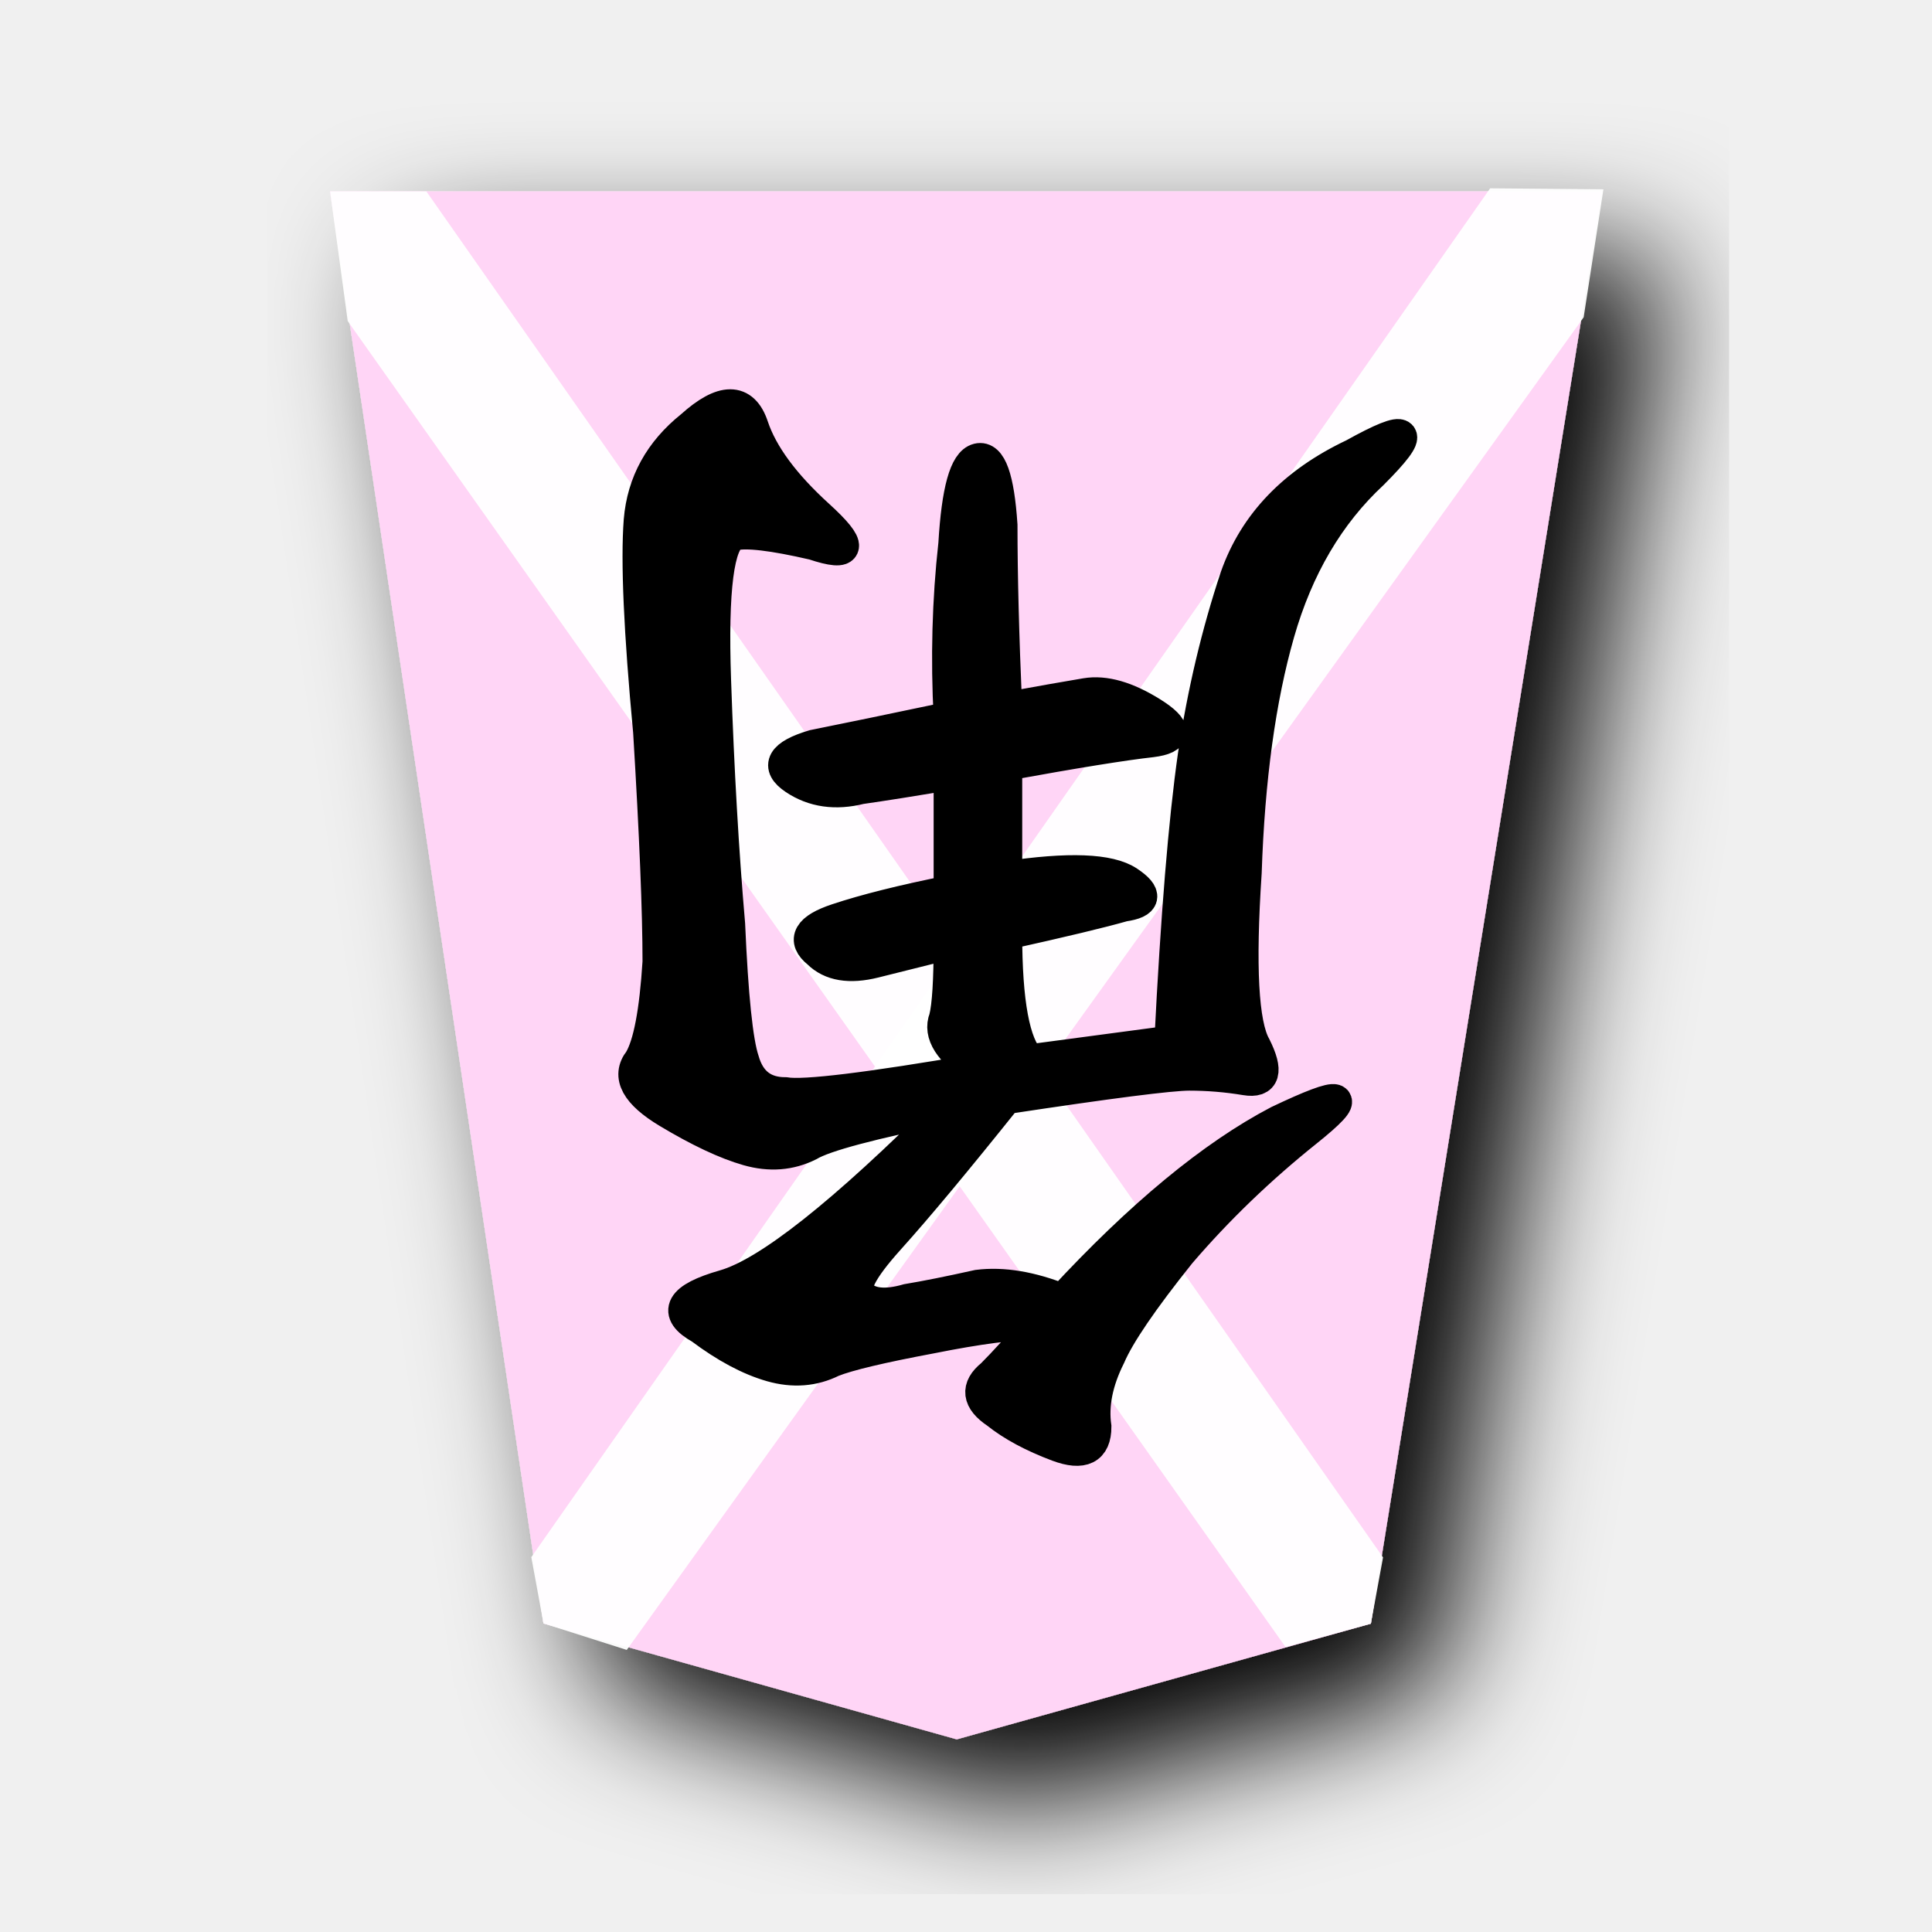
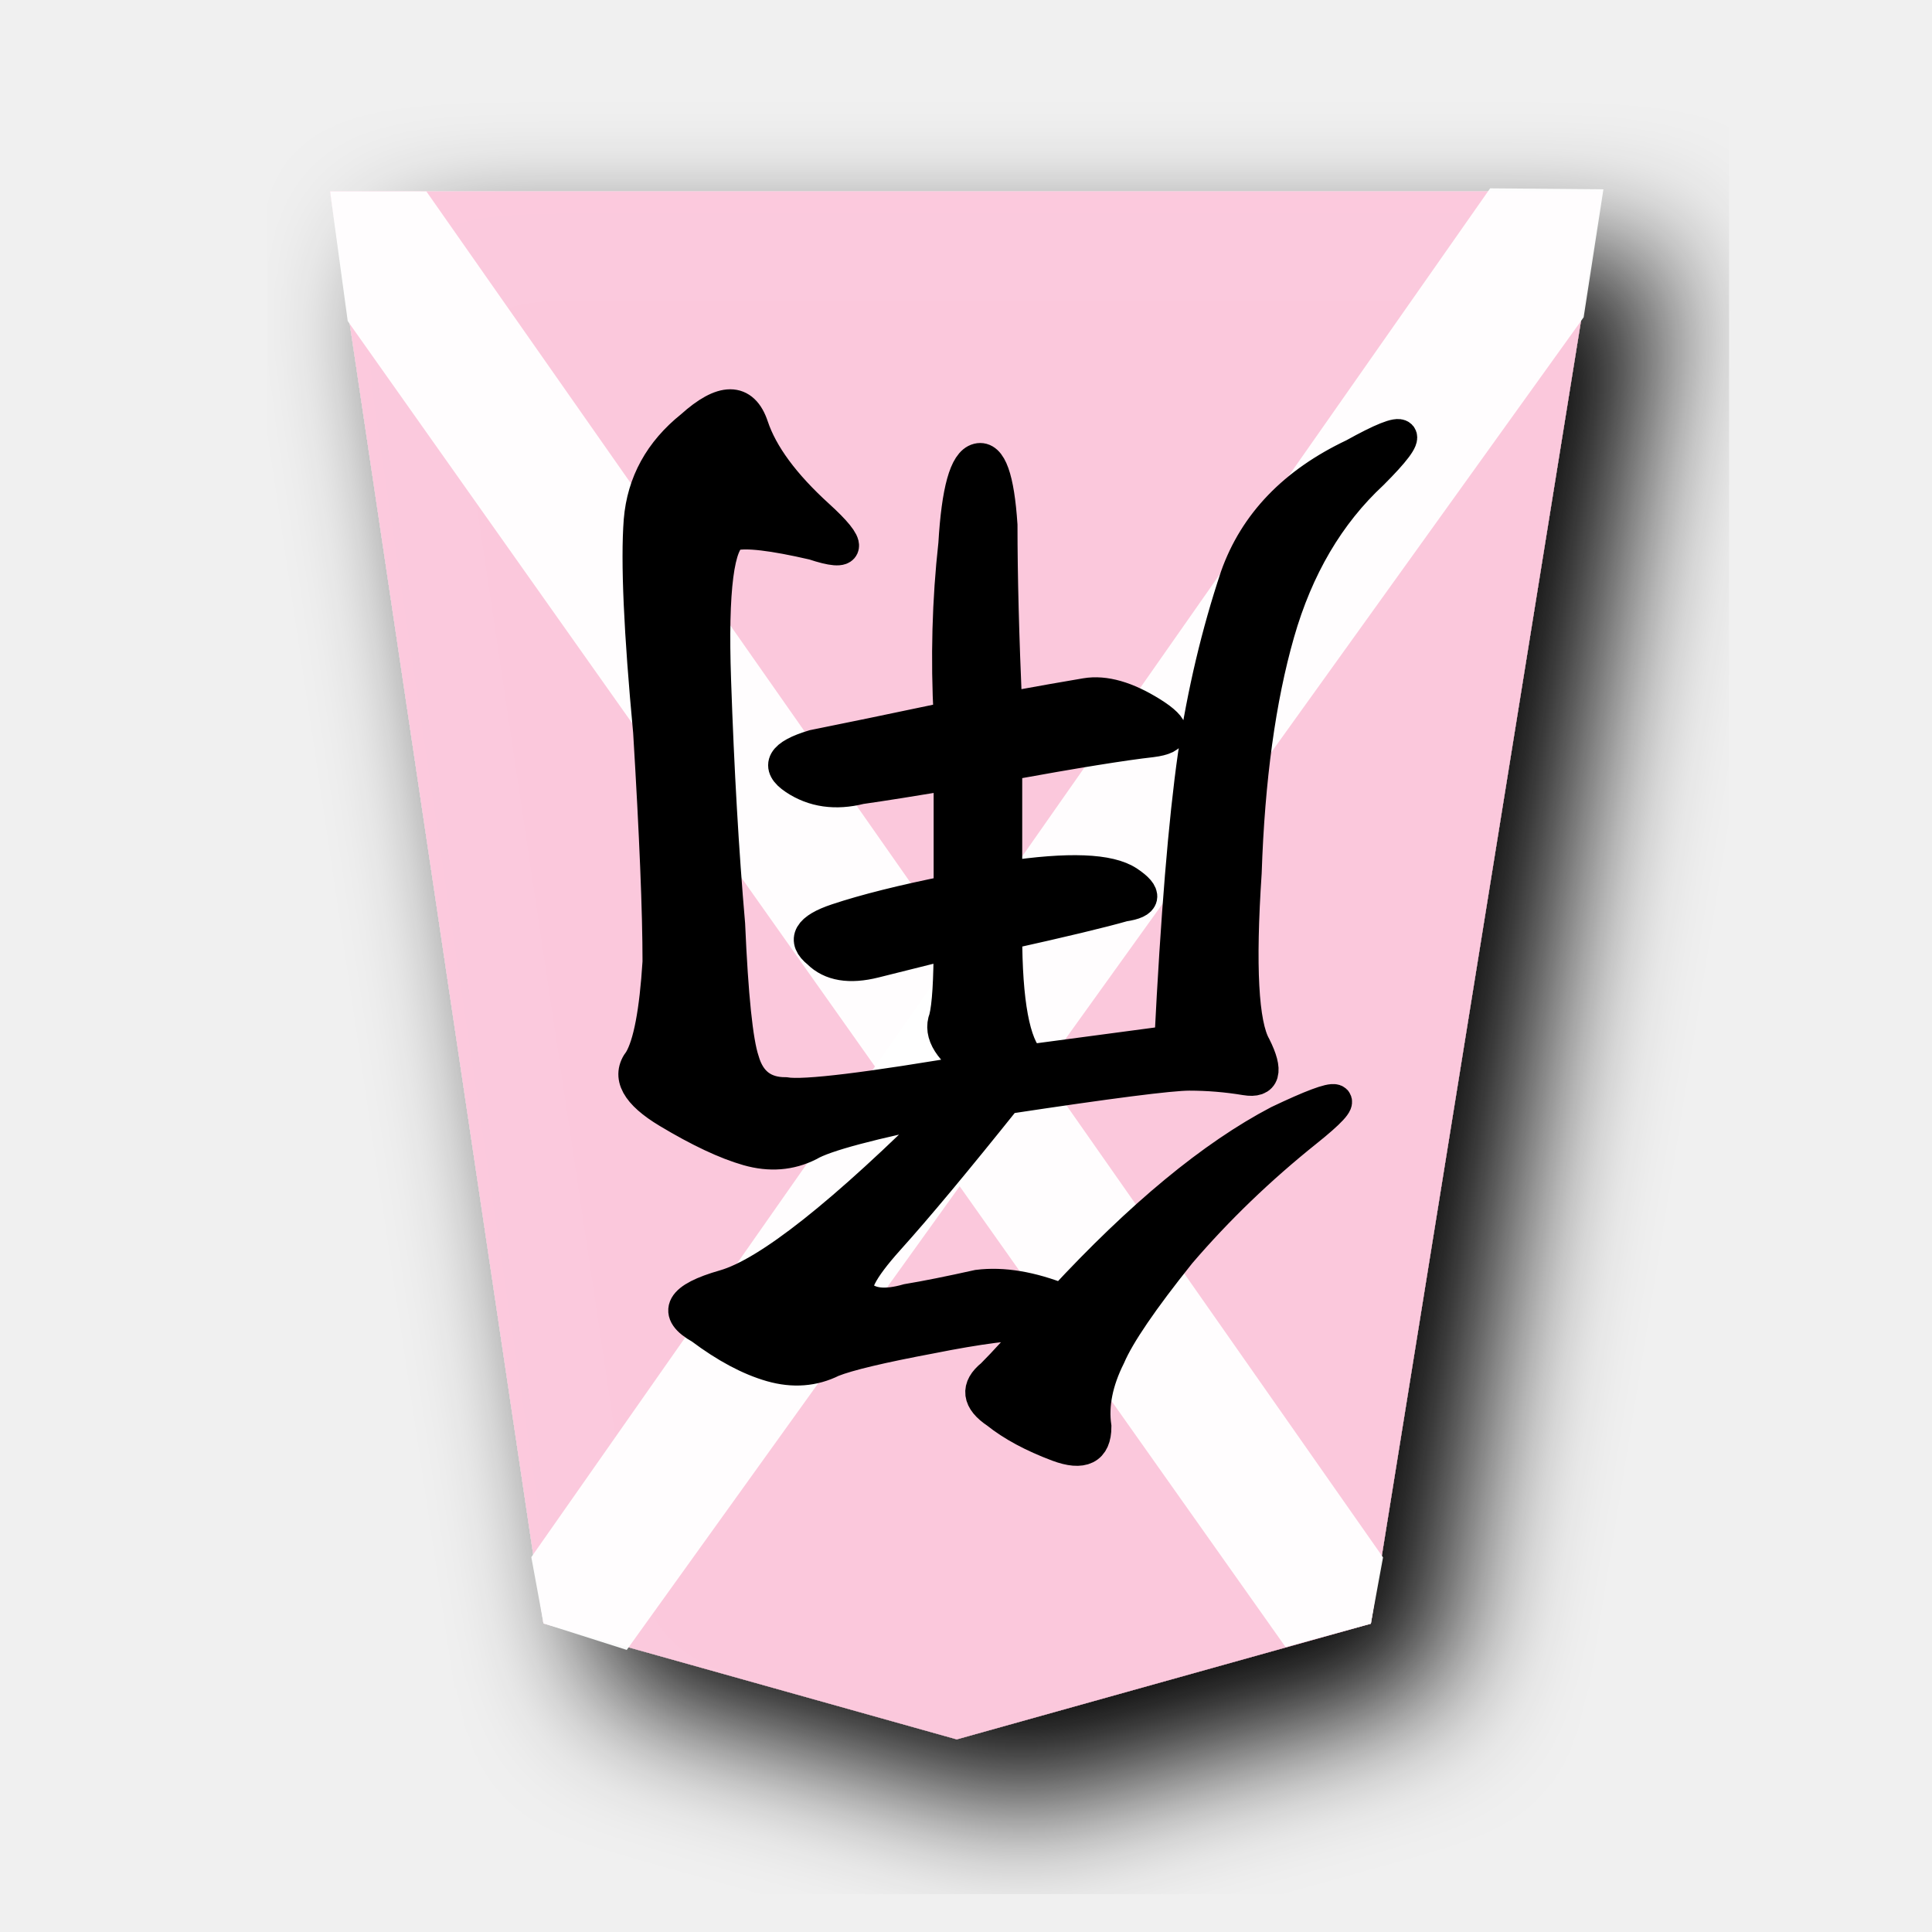
- <svg xmlns="http://www.w3.org/2000/svg" width="60" height="60">
+ <svg xmlns="http://www.w3.org/2000/svg" width="60" height="60" version="1.1" id="svg3464">
+   <defs id="defs3468" />
  <filter id="a">
-     <feGaussianBlur in="SourceAlpha" result="blur" stdDeviation="2" />
-     <feOffset result="offsetBlur" dx="2" dy="2" />
-     <feBlend in="SourceGraphic" in2="offsetBlur" />
+     <feGaussianBlur in="SourceAlpha" result="blur" stdDeviation="2" id="feGaussianBlur3447" />
+     <feOffset result="offsetBlur" dx="2" dy="2" id="feOffset3449" />
+     <feBlend in="SourceGraphic" in2="offsetBlur" id="feBlend3451" />
  </filter>
-   <g filter="url(#a)" transform="translate(8.64 5)">
-     <path d="M33.933 45.424L41.108.942H1.61l6.628 44.475 12.835 3.6z" fill="#ffd5f6" />
+   <g filter="url(#a)" transform="translate(8.64 5)" id="g3456">
+     <path d="M33.933 45.424L41.108.942H1.61l6.628 44.475 12.835 3.6z" fill="#ffd5f6" id="path3454" style="fill:#fcc8dc;fill-opacity:0.992" />
  </g>
-   <path d="M49.182 9.854l.614-3.976-3.518-.03L16.5 48.359l.378 2.058 2.586.823z" opacity=".96" fill="#fff" />
-   <path d="M10.798 9.97l-.547-4.028 2.991.003 29.71 42.421-.378 2.058-2.65.727z" opacity=".96" fill="#fff" />
-   <path d="M32.266 41.1q-1.167 0-3.354.438-2.333.437-3.063.729-.875.437-1.895.146-1.021-.292-2.188-1.167-1.312-.73.73-1.313 2.04-.583 7-5.541-3.647.729-4.376 1.166-.875.438-1.896.146-1.02-.291-2.479-1.166-1.458-.875-.875-1.605.438-.729.584-3.062 0-2.333-.292-7.146-.438-4.667-.292-6.562.146-1.75 1.604-2.917 1.459-1.313 1.896 0 .438 1.312 2.042 2.77 1.604 1.459-.146.876-1.896-.438-2.48-.292-.728.292-.582 4.52.145 4.23.437 7.584.146 3.354.438 4.23.291 1.02 1.312 1.02.875.146 5.98-.729-1.313-.875-1.022-1.604.146-.583.146-2.333l-2.333.583q-1.167.292-1.75-.292-.73-.583.583-1.02 1.313-.438 3.5-.876v-3.645q-1.75.291-2.77.437-1.167.292-2.042-.292-.875-.583.583-1.02 1.458-.292 4.23-.875-.147-2.771.145-5.396.146-2.48.73-2.625.583-.146.728 2.041 0 2.334.146 5.688 1.604-.292 2.48-.438.874-.145 2.041.584 1.167.729 0 .875-1.312.146-4.52.729v3.5q2.916-.438 3.79.146.876.583-.145.729-1.02.292-3.646.875 0 3.208.73 3.937l4.374-.583q.292-5.833.73-8.896.437-2.916 1.312-5.541.875-2.48 3.646-3.792 2.625-1.458.583.583-2.041 1.896-2.916 4.959-.875 3.062-1.021 7.437-.292 4.375.291 5.396.584 1.167-.291 1.02-.875-.145-1.75-.145t-5.688.729q-2.333 2.917-3.646 4.375-1.312 1.458-.875 1.75.438.438 1.459.146.875-.146 2.187-.438 1.167-.145 2.625.438 3.646-3.938 6.709-5.542 3.062-1.458.875.292-2.188 1.75-3.938 3.792-1.75 2.187-2.187 3.208-.584 1.167-.438 2.187 0 1.021-1.167.584-1.166-.438-1.895-1.021-.875-.583-.146-1.167.583-.583 1.458-1.604z" font-size="37.333" stroke="#000" aria-label="角" font-weight="400" font-family="KaiTi" letter-spacing="0" word-spacing="0" />
+   <path d="M49.182 9.854l.614-3.976-3.518-.03L16.5 48.359l.378 2.058 2.586.823z" opacity=".96" fill="#fff" id="path3458" />
+   <path d="M10.798 9.97l-.547-4.028 2.991.003 29.71 42.421-.378 2.058-2.65.727z" opacity=".96" fill="#fff" id="path3460" />
+   <path d="M32.266 41.1q-1.167 0-3.354.438-2.333.437-3.063.729-.875.437-1.895.146-1.021-.292-2.188-1.167-1.312-.73.73-1.313 2.04-.583 7-5.541-3.647.729-4.376 1.166-.875.438-1.896.146-1.02-.291-2.479-1.166-1.458-.875-.875-1.605.438-.729.584-3.062 0-2.333-.292-7.146-.438-4.667-.292-6.562.146-1.75 1.604-2.917 1.459-1.313 1.896 0 .438 1.312 2.042 2.77 1.604 1.459-.146.876-1.896-.438-2.48-.292-.728.292-.582 4.52.145 4.23.437 7.584.146 3.354.438 4.23.291 1.02 1.312 1.02.875.146 5.98-.729-1.313-.875-1.022-1.604.146-.583.146-2.333l-2.333.583q-1.167.292-1.75-.292-.73-.583.583-1.02 1.313-.438 3.5-.876v-3.645q-1.75.291-2.77.437-1.167.292-2.042-.292-.875-.583.583-1.02 1.458-.292 4.23-.875-.147-2.771.145-5.396.146-2.48.73-2.625.583-.146.728 2.041 0 2.334.146 5.688 1.604-.292 2.48-.438.874-.145 2.041.584 1.167.729 0 .875-1.312.146-4.52.729v3.5q2.916-.438 3.79.146.876.583-.145.729-1.02.292-3.646.875 0 3.208.73 3.937l4.374-.583q.292-5.833.73-8.896.437-2.916 1.312-5.541.875-2.48 3.646-3.792 2.625-1.458.583.583-2.041 1.896-2.916 4.959-.875 3.062-1.021 7.437-.292 4.375.291 5.396.584 1.167-.291 1.02-.875-.145-1.75-.145t-5.688.729q-2.333 2.917-3.646 4.375-1.312 1.458-.875 1.75.438.438 1.459.146.875-.146 2.187-.438 1.167-.145 2.625.438 3.646-3.938 6.709-5.542 3.062-1.458.875.292-2.188 1.75-3.938 3.792-1.75 2.187-2.187 3.208-.584 1.167-.438 2.187 0 1.021-1.167.584-1.166-.438-1.895-1.021-.875-.583-.146-1.167.583-.583 1.458-1.604z" font-size="37.333" stroke="#000" aria-label="角" font-weight="400" font-family="KaiTi" letter-spacing="0" word-spacing="0" id="path3462" />
</svg>
